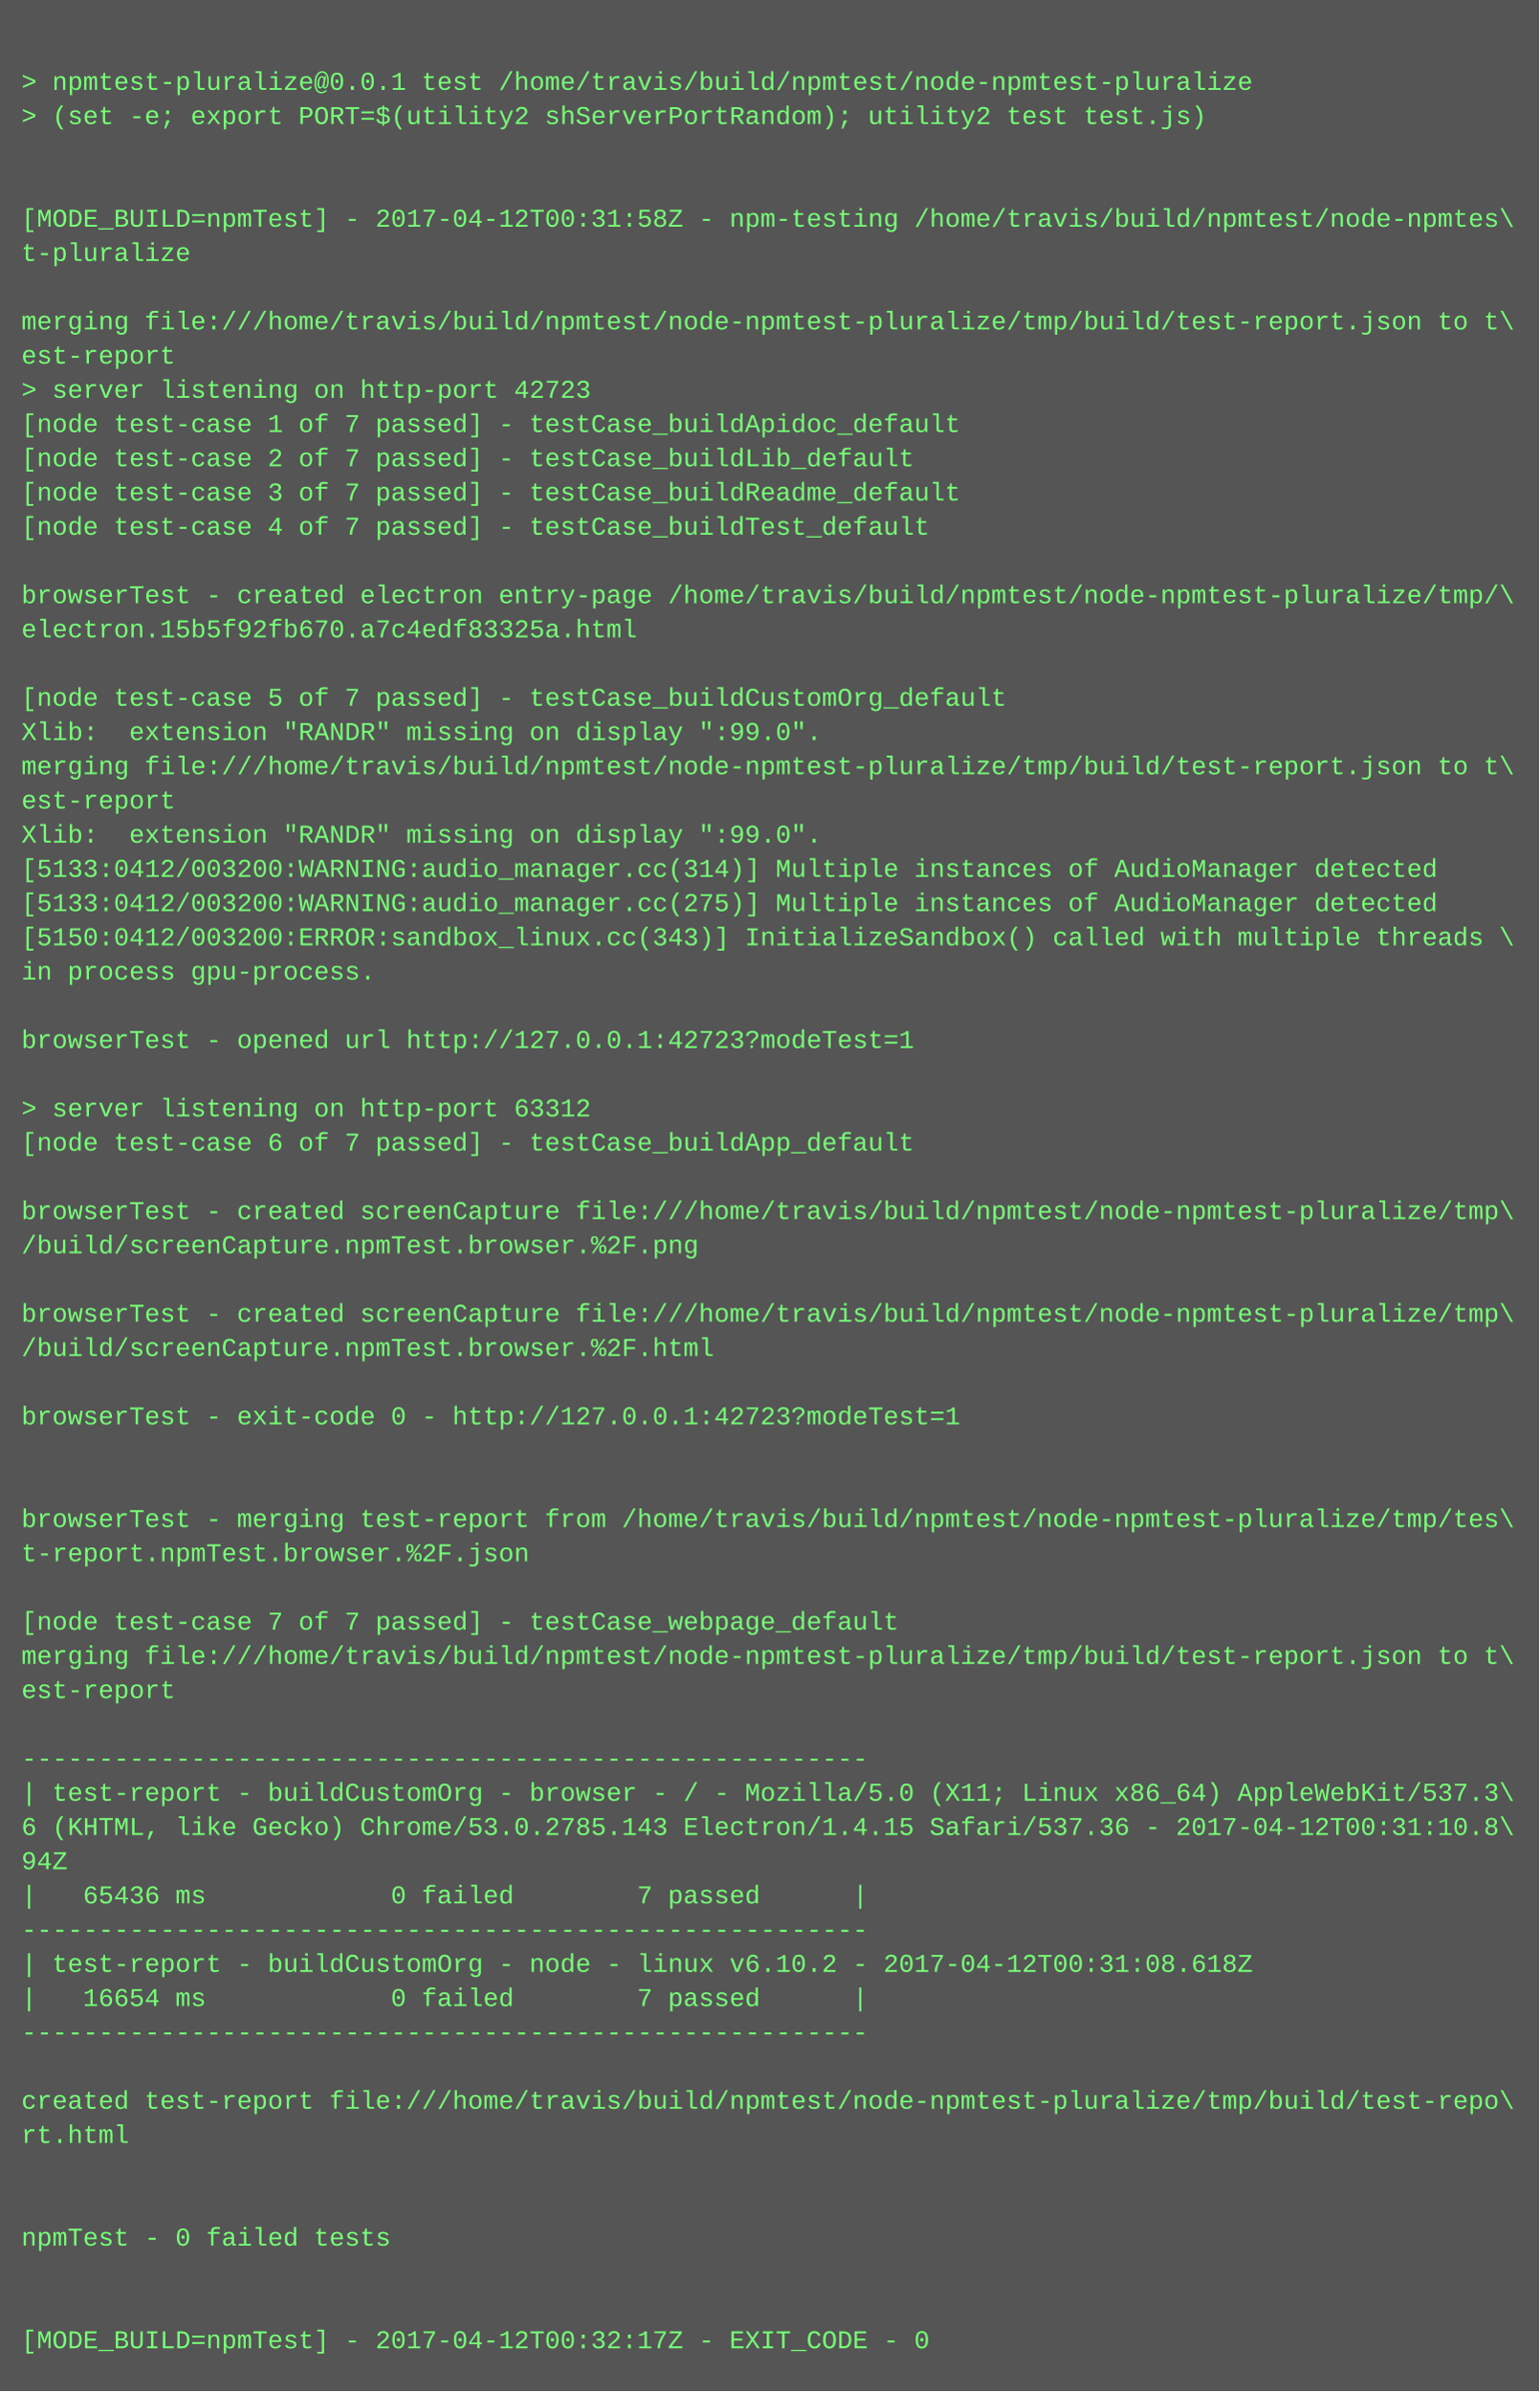
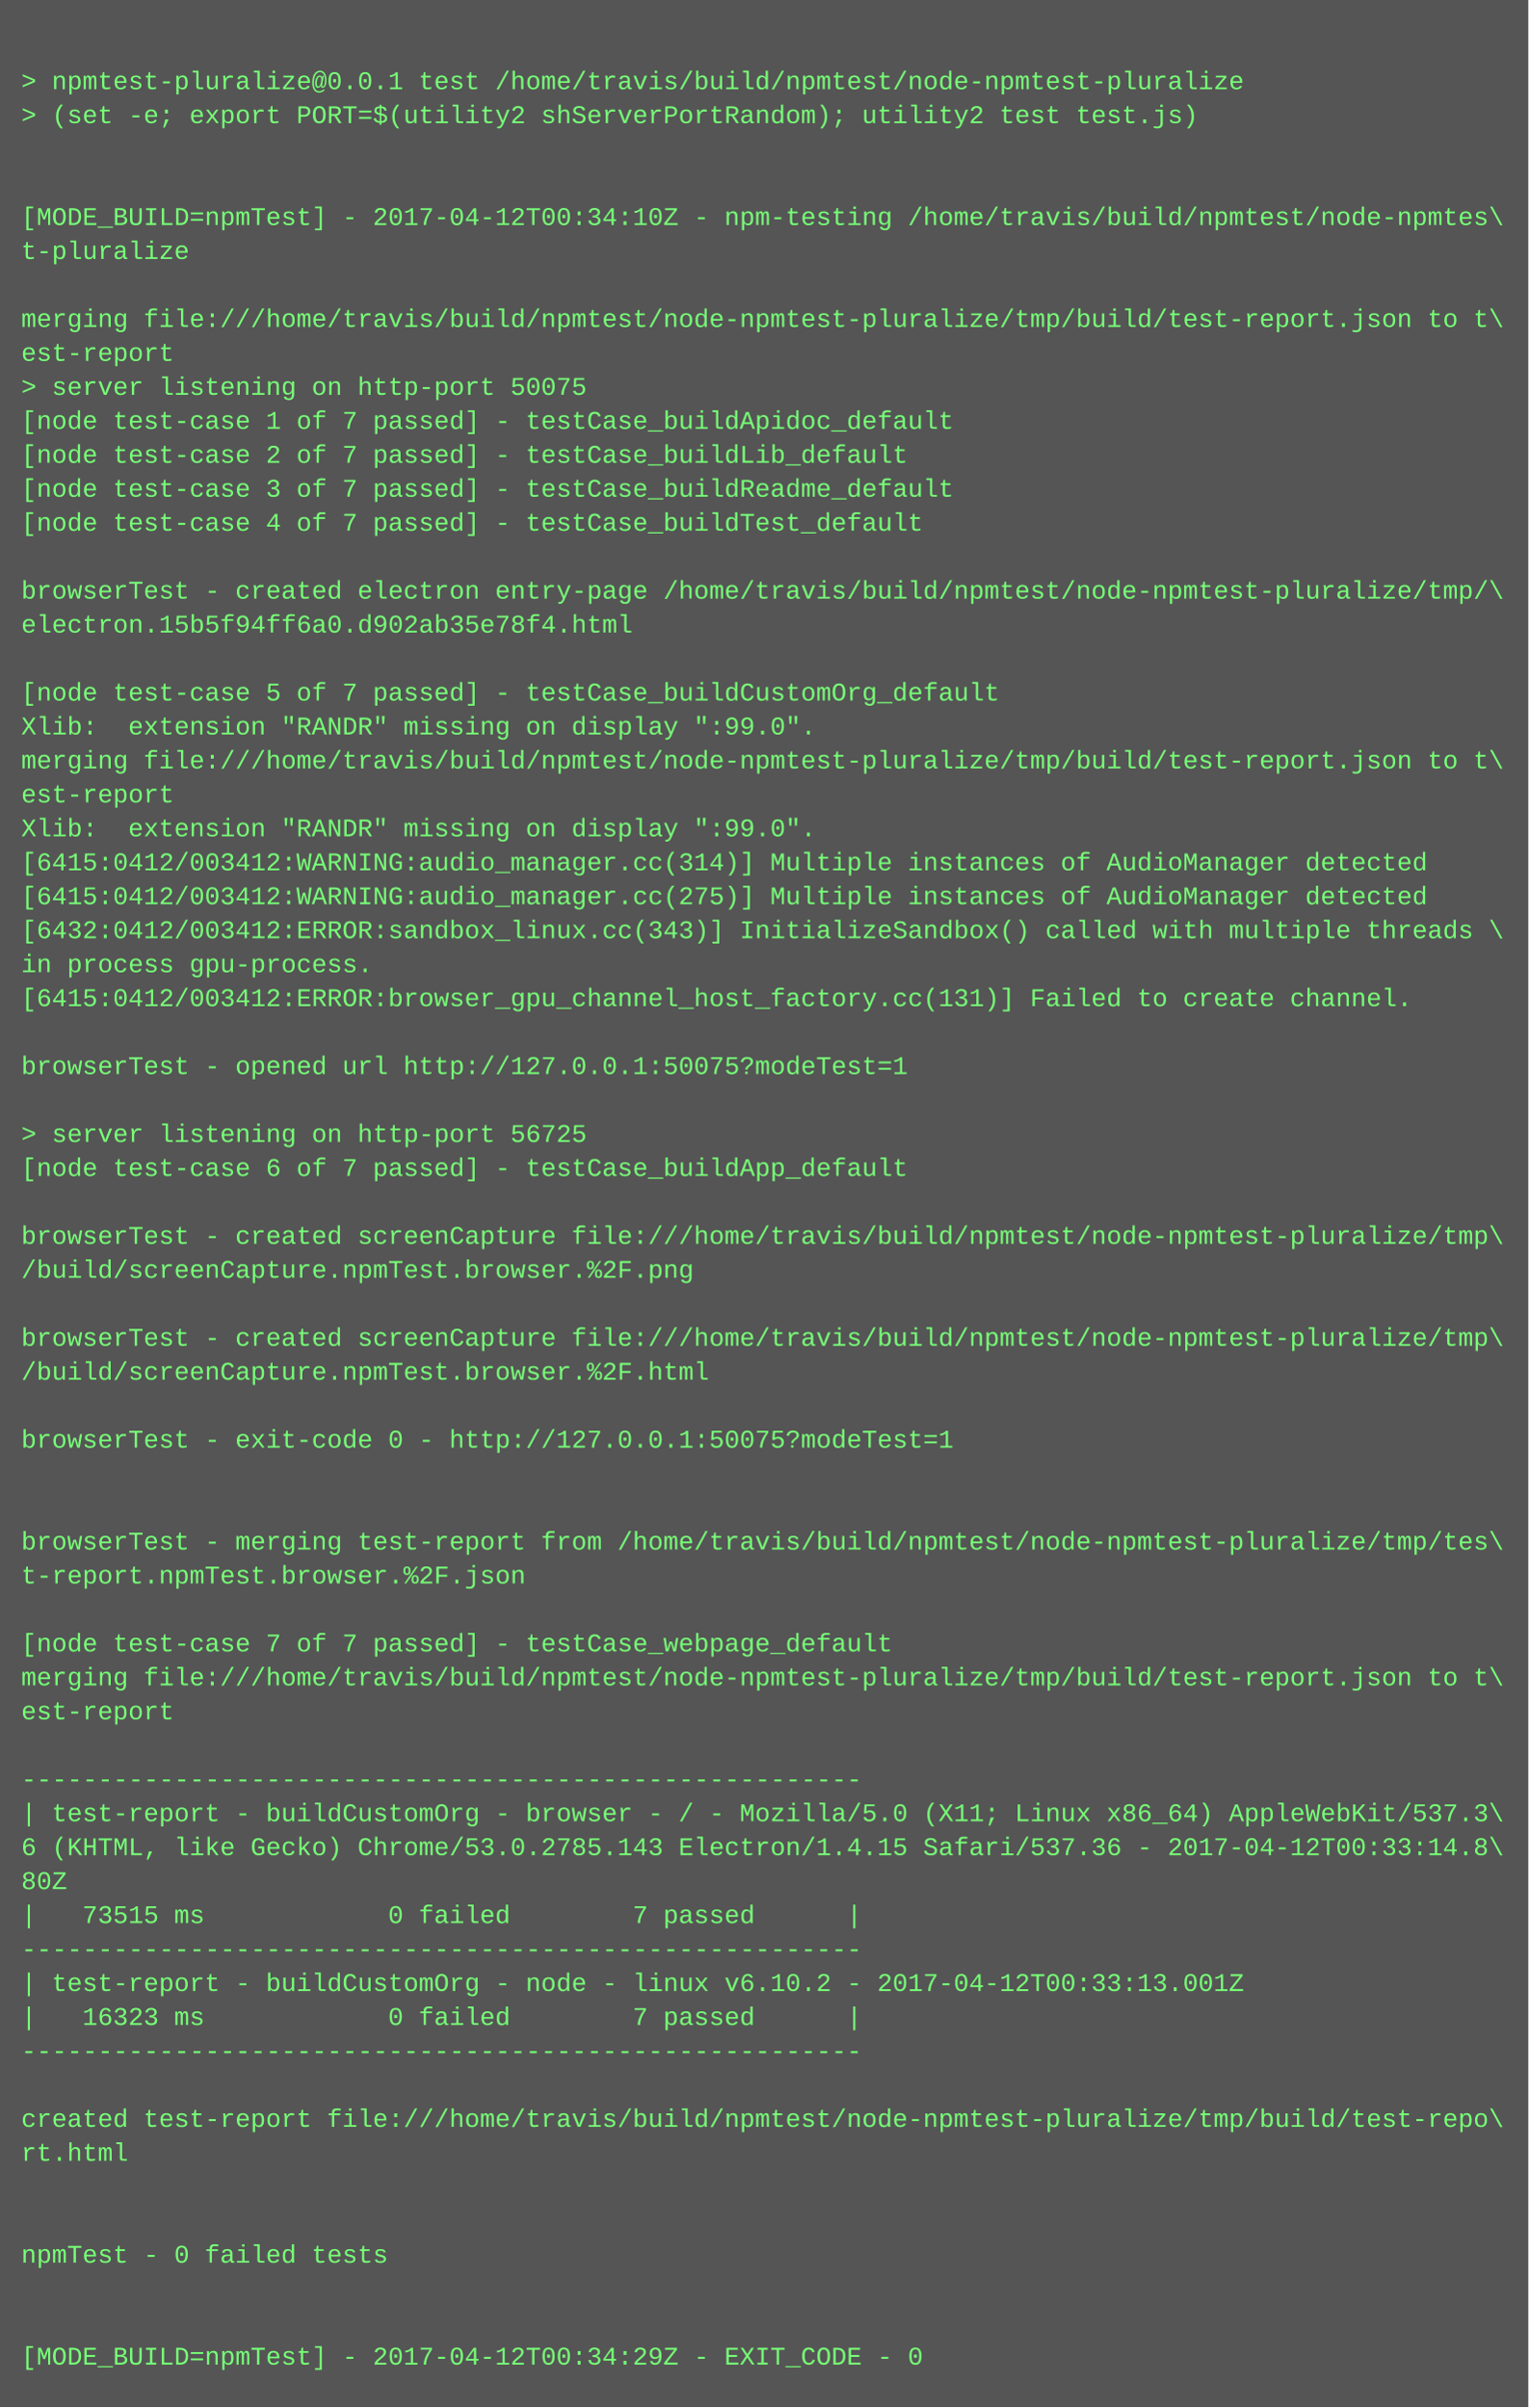
- <svg xmlns="http://www.w3.org/2000/svg" height="1118" width="720">
-   <rect height="1118" fill="#555" width="720" />
+ <svg xmlns="http://www.w3.org/2000/svg" height="1134" width="720">
+   <rect height="1134" fill="#555" width="720" />
  <text fill="#7f7" font-family="Courier New" font-size="12" xml:space="preserve">
    <tspan x="10" y="26" />
    <tspan x="10" y="42">&gt; npmtest-pluralize@0.0.1 test /home/travis/build/npmtest/node-npmtest-pluralize</tspan>
    <tspan x="10" y="58">&gt; (set -e; export PORT=$(utility2 shServerPortRandom); utility2 test test.js)</tspan>
    <tspan x="10" y="74" />
    <tspan x="10" y="90" />
-     <tspan x="10" y="106">[MODE_BUILD=npmTest] - 2017-04-12T00:31:58Z - npm-testing /home/travis/build/npmtest/node-npmtes\</tspan>
+     <tspan x="10" y="106">[MODE_BUILD=npmTest] - 2017-04-12T00:34:10Z - npm-testing /home/travis/build/npmtest/node-npmtes\</tspan>
    <tspan x="10" y="122">t-pluralize</tspan>
    <tspan x="10" y="138" />
    <tspan x="10" y="154">merging file:///home/travis/build/npmtest/node-npmtest-pluralize/tmp/build/test-report.json to t\</tspan>
    <tspan x="10" y="170">est-report</tspan>
-     <tspan x="10" y="186">&gt; server listening on http-port 42723</tspan>
+     <tspan x="10" y="186">&gt; server listening on http-port 50075</tspan>
    <tspan x="10" y="202">[node test-case 1 of 7 passed] - testCase_buildApidoc_default</tspan>
    <tspan x="10" y="218">[node test-case 2 of 7 passed] - testCase_buildLib_default</tspan>
    <tspan x="10" y="234">[node test-case 3 of 7 passed] - testCase_buildReadme_default</tspan>
    <tspan x="10" y="250">[node test-case 4 of 7 passed] - testCase_buildTest_default</tspan>
    <tspan x="10" y="266" />
    <tspan x="10" y="282">browserTest - created electron entry-page /home/travis/build/npmtest/node-npmtest-pluralize/tmp/\</tspan>
-     <tspan x="10" y="298">electron.15b5f92fb670.a7c4edf83325a.html</tspan>
+     <tspan x="10" y="298">electron.15b5f94ff6a0.d902ab35e78f4.html</tspan>
    <tspan x="10" y="314" />
    <tspan x="10" y="330">[node test-case 5 of 7 passed] - testCase_buildCustomOrg_default</tspan>
    <tspan x="10" y="346">Xlib:  extension "RANDR" missing on display ":99.0".</tspan>
    <tspan x="10" y="362">merging file:///home/travis/build/npmtest/node-npmtest-pluralize/tmp/build/test-report.json to t\</tspan>
    <tspan x="10" y="378">est-report</tspan>
    <tspan x="10" y="394">Xlib:  extension "RANDR" missing on display ":99.0".</tspan>
-     <tspan x="10" y="410">[5133:0412/003200:WARNING:audio_manager.cc(314)] Multiple instances of AudioManager detected</tspan>
-     <tspan x="10" y="426">[5133:0412/003200:WARNING:audio_manager.cc(275)] Multiple instances of AudioManager detected</tspan>
-     <tspan x="10" y="442">[5150:0412/003200:ERROR:sandbox_linux.cc(343)] InitializeSandbox() called with multiple threads \</tspan>
+     <tspan x="10" y="410">[6415:0412/003412:WARNING:audio_manager.cc(314)] Multiple instances of AudioManager detected</tspan>
+     <tspan x="10" y="426">[6415:0412/003412:WARNING:audio_manager.cc(275)] Multiple instances of AudioManager detected</tspan>
+     <tspan x="10" y="442">[6432:0412/003412:ERROR:sandbox_linux.cc(343)] InitializeSandbox() called with multiple threads \</tspan>
    <tspan x="10" y="458">in process gpu-process. </tspan>
-     <tspan x="10" y="474" />
-     <tspan x="10" y="490">browserTest - opened url http://127.0.0.1:42723?modeTest=1</tspan>
-     <tspan x="10" y="506" />
-     <tspan x="10" y="522">&gt; server listening on http-port 63312</tspan>
-     <tspan x="10" y="538">[node test-case 6 of 7 passed] - testCase_buildApp_default</tspan>
-     <tspan x="10" y="554" />
-     <tspan x="10" y="570">browserTest - created screenCapture file:///home/travis/build/npmtest/node-npmtest-pluralize/tmp\</tspan>
-     <tspan x="10" y="586">/build/screenCapture.npmTest.browser.%2F.png</tspan>
-     <tspan x="10" y="602" />
-     <tspan x="10" y="618">browserTest - created screenCapture file:///home/travis/build/npmtest/node-npmtest-pluralize/tmp\</tspan>
-     <tspan x="10" y="634">/build/screenCapture.npmTest.browser.%2F.html</tspan>
-     <tspan x="10" y="650" />
-     <tspan x="10" y="666">browserTest - exit-code 0 - http://127.0.0.1:42723?modeTest=1</tspan>
-     <tspan x="10" y="682" />
+     <tspan x="10" y="474">[6415:0412/003412:ERROR:browser_gpu_channel_host_factory.cc(131)] Failed to create channel.</tspan>
+     <tspan x="10" y="490" />
+     <tspan x="10" y="506">browserTest - opened url http://127.0.0.1:50075?modeTest=1</tspan>
+     <tspan x="10" y="522" />
+     <tspan x="10" y="538">&gt; server listening on http-port 56725</tspan>
+     <tspan x="10" y="554">[node test-case 6 of 7 passed] - testCase_buildApp_default</tspan>
+     <tspan x="10" y="570" />
+     <tspan x="10" y="586">browserTest - created screenCapture file:///home/travis/build/npmtest/node-npmtest-pluralize/tmp\</tspan>
+     <tspan x="10" y="602">/build/screenCapture.npmTest.browser.%2F.png</tspan>
+     <tspan x="10" y="618" />
+     <tspan x="10" y="634">browserTest - created screenCapture file:///home/travis/build/npmtest/node-npmtest-pluralize/tmp\</tspan>
+     <tspan x="10" y="650">/build/screenCapture.npmTest.browser.%2F.html</tspan>
+     <tspan x="10" y="666" />
+     <tspan x="10" y="682">browserTest - exit-code 0 - http://127.0.0.1:50075?modeTest=1</tspan>
    <tspan x="10" y="698" />
-     <tspan x="10" y="714">browserTest - merging test-report from /home/travis/build/npmtest/node-npmtest-pluralize/tmp/tes\</tspan>
-     <tspan x="10" y="730">t-report.npmTest.browser.%2F.json</tspan>
-     <tspan x="10" y="746" />
-     <tspan x="10" y="762">[node test-case 7 of 7 passed] - testCase_webpage_default</tspan>
-     <tspan x="10" y="778">merging file:///home/travis/build/npmtest/node-npmtest-pluralize/tmp/build/test-report.json to t\</tspan>
-     <tspan x="10" y="794">est-report</tspan>
-     <tspan x="10" y="810" />
-     <tspan x="10" y="826">-------------------------------------------------------</tspan>
-     <tspan x="10" y="842">| test-report - buildCustomOrg - browser - / - Mozilla/5.0 (X11; Linux x86_64) AppleWebKit/537.3\</tspan>
-     <tspan x="10" y="858">6 (KHTML, like Gecko) Chrome/53.0.2785.143 Electron/1.4.15 Safari/537.36 - 2017-04-12T00:31:10.8\</tspan>
-     <tspan x="10" y="874">94Z</tspan>
-     <tspan x="10" y="890">|   65436 ms            0 failed        7 passed      |</tspan>
-     <tspan x="10" y="906">-------------------------------------------------------</tspan>
-     <tspan x="10" y="922">| test-report - buildCustomOrg - node - linux v6.10.2 - 2017-04-12T00:31:08.618Z</tspan>
-     <tspan x="10" y="938">|   16654 ms            0 failed        7 passed      |</tspan>
-     <tspan x="10" y="954">-------------------------------------------------------</tspan>
-     <tspan x="10" y="970" />
-     <tspan x="10" y="986">created test-report file:///home/travis/build/npmtest/node-npmtest-pluralize/tmp/build/test-repo\</tspan>
-     <tspan x="10" y="1002">rt.html</tspan>
-     <tspan x="10" y="1018" />
+     <tspan x="10" y="714" />
+     <tspan x="10" y="730">browserTest - merging test-report from /home/travis/build/npmtest/node-npmtest-pluralize/tmp/tes\</tspan>
+     <tspan x="10" y="746">t-report.npmTest.browser.%2F.json</tspan>
+     <tspan x="10" y="762" />
+     <tspan x="10" y="778">[node test-case 7 of 7 passed] - testCase_webpage_default</tspan>
+     <tspan x="10" y="794">merging file:///home/travis/build/npmtest/node-npmtest-pluralize/tmp/build/test-report.json to t\</tspan>
+     <tspan x="10" y="810">est-report</tspan>
+     <tspan x="10" y="826" />
+     <tspan x="10" y="842">-------------------------------------------------------</tspan>
+     <tspan x="10" y="858">| test-report - buildCustomOrg - browser - / - Mozilla/5.0 (X11; Linux x86_64) AppleWebKit/537.3\</tspan>
+     <tspan x="10" y="874">6 (KHTML, like Gecko) Chrome/53.0.2785.143 Electron/1.4.15 Safari/537.36 - 2017-04-12T00:33:14.8\</tspan>
+     <tspan x="10" y="890">80Z</tspan>
+     <tspan x="10" y="906">|   73515 ms            0 failed        7 passed      |</tspan>
+     <tspan x="10" y="922">-------------------------------------------------------</tspan>
+     <tspan x="10" y="938">| test-report - buildCustomOrg - node - linux v6.10.2 - 2017-04-12T00:33:13.001Z</tspan>
+     <tspan x="10" y="954">|   16323 ms            0 failed        7 passed      |</tspan>
+     <tspan x="10" y="970">-------------------------------------------------------</tspan>
+     <tspan x="10" y="986" />
+     <tspan x="10" y="1002">created test-report file:///home/travis/build/npmtest/node-npmtest-pluralize/tmp/build/test-repo\</tspan>
+     <tspan x="10" y="1018">rt.html</tspan>
    <tspan x="10" y="1034" />
-     <tspan x="10" y="1050">npmTest - 0 failed tests</tspan>
-     <tspan x="10" y="1066" />
+     <tspan x="10" y="1050" />
+     <tspan x="10" y="1066">npmTest - 0 failed tests</tspan>
    <tspan x="10" y="1082" />
-     <tspan x="10" y="1098">[MODE_BUILD=npmTest] - 2017-04-12T00:32:17Z - EXIT_CODE - 0</tspan>
+     <tspan x="10" y="1098" />
+     <tspan x="10" y="1114">[MODE_BUILD=npmTest] - 2017-04-12T00:34:29Z - EXIT_CODE - 0</tspan>
  </text>
</svg>
